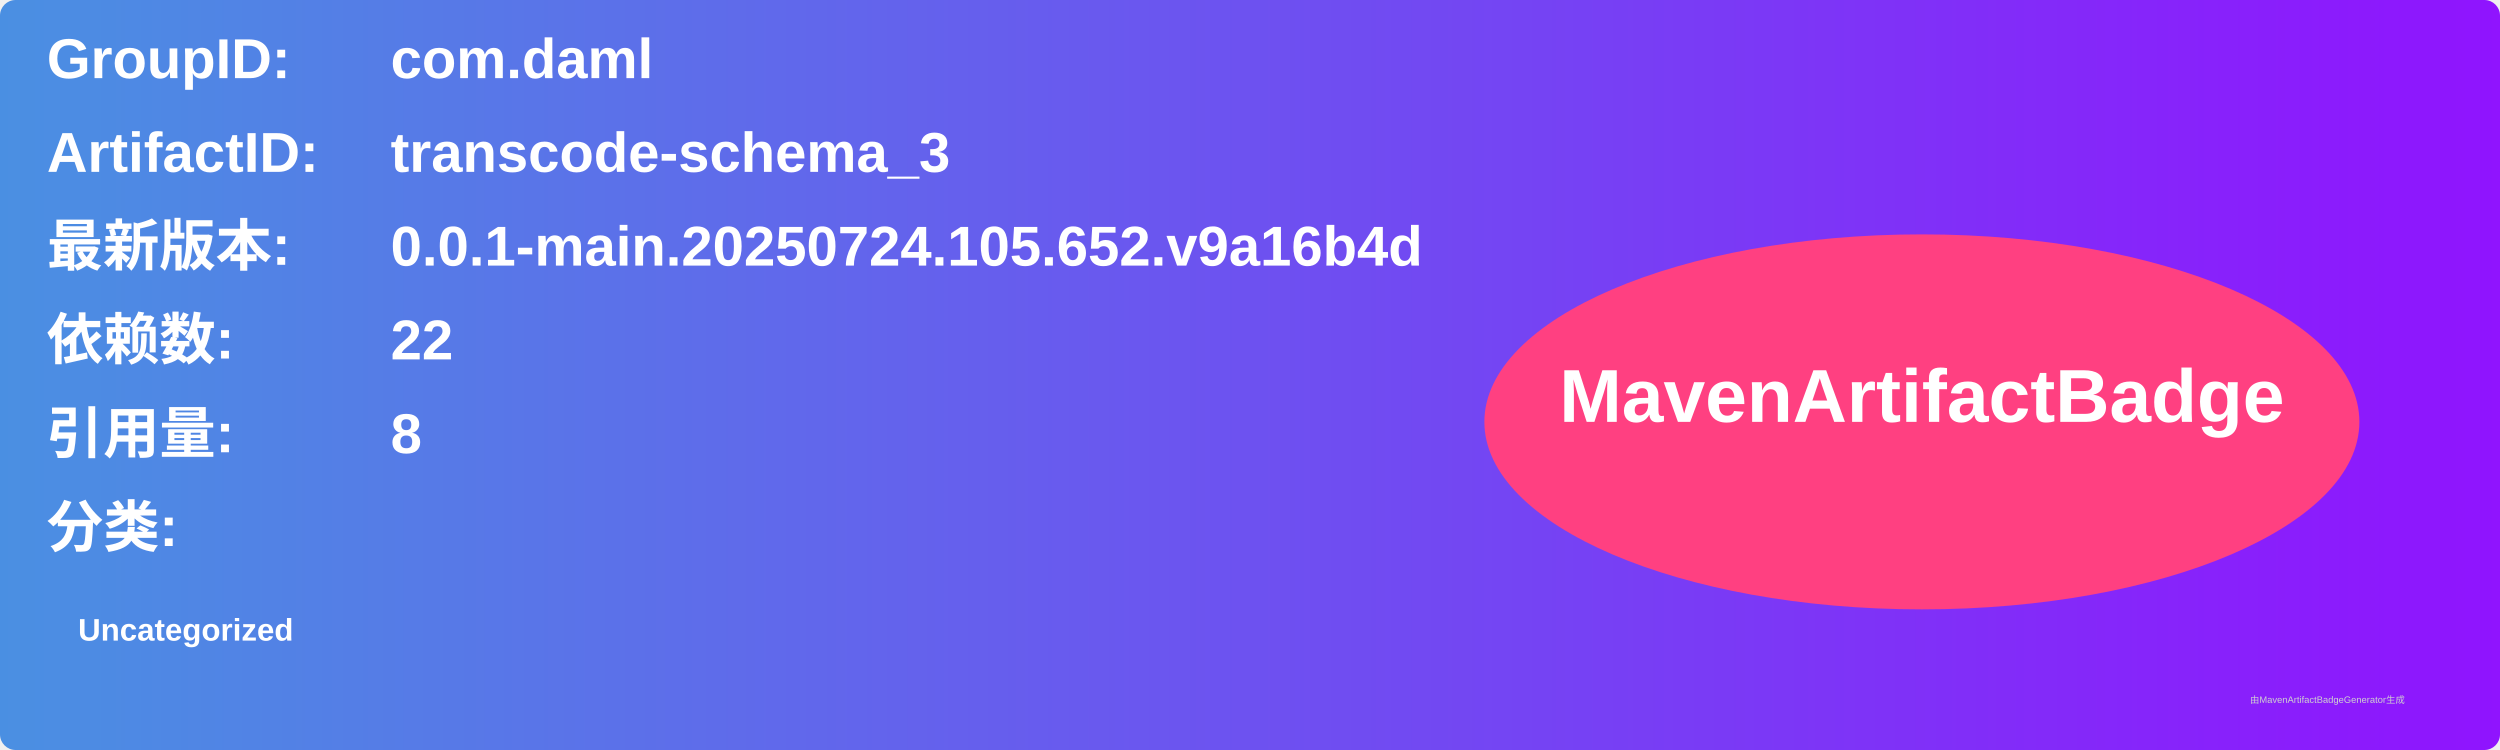
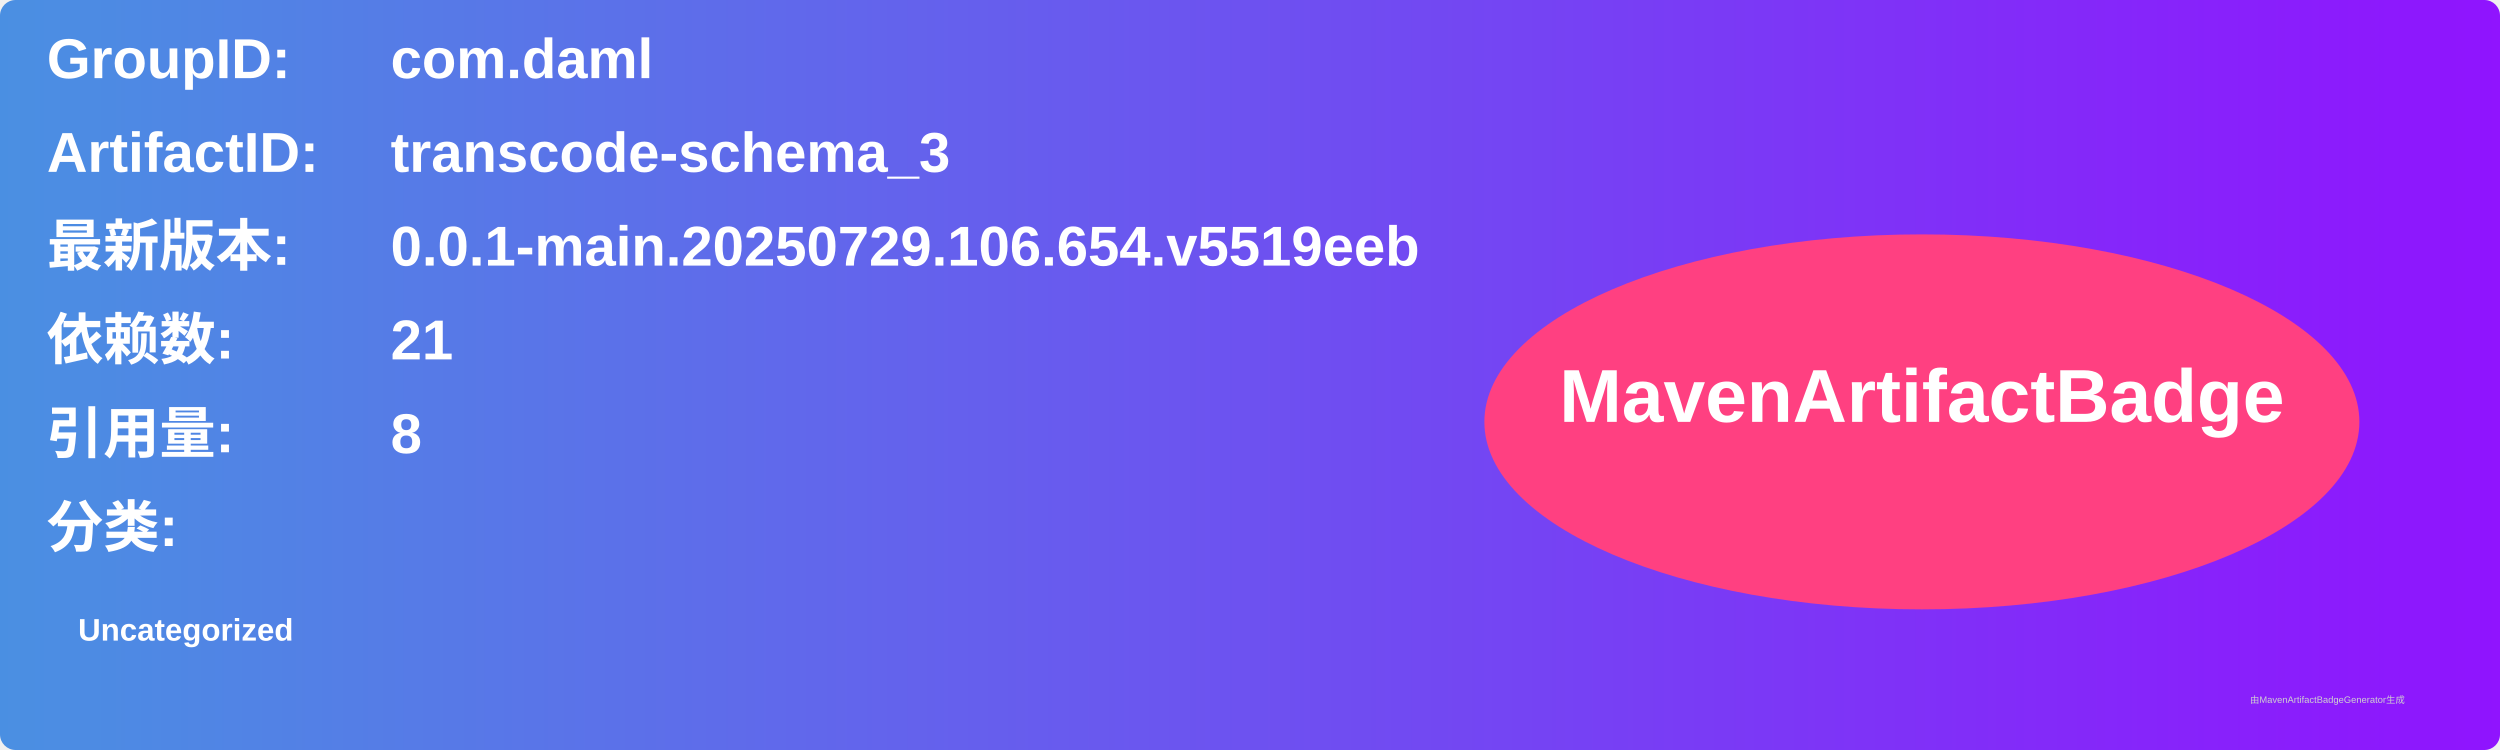
<svg xmlns="http://www.w3.org/2000/svg" width="800" height="240" viewBox="0 0 800 240">
  <linearGradient id="grad" x1="0%" y1="0%" x2="100%" y2="0%">
    <stop offset="0%" stop-color="#4a90e2" />
    <stop offset="100%" stop-color="#9013fe" />
  </linearGradient>
  <rect width="100%" height="100%" rx="5" ry="5" fill="url(#grad)" />
  <g transform="translate(15, 15)">
    <text x="0" y="10" font-family="Arial" font-size="18" fill="white" font-weight="bold" width="260">GroupID:</text>
    <text x="110" y="10" font-family="Arial" font-size="18" fill="white" font-weight="bold" width="460">com.daml</text>
    <text x="0" y="40" font-family="Arial" font-size="18" fill="white" font-weight="bold" width="260">ArtifactID:</text>
    <text x="110" y="40" font-family="Arial" font-size="18" fill="white" font-weight="bold" width="460">transcode-schema_3</text>
    <text x="0" y="70" font-family="Arial" font-size="18" fill="white" font-weight="bold">最新版本:</text>
    <text x="110" y="70" font-family="Arial" font-size="18" fill="white" font-weight="bold">
-       <tspan font-weight="bold">0.0.1-main.20250724.105.652.v9a16b4d</tspan>
+       <tspan font-weight="bold">0.0.1-main.20250729.106.654.v5519eeb</tspan>
    </text>
    <text x="0" y="100" font-family="Arial" font-size="18" fill="white" font-weight="bold">依赖数: </text>
    <text x="110" y="100" font-family="Arial" font-size="18" fill="white">
-       <tspan font-weight="bold">22</tspan>
+       <tspan font-weight="bold">21</tspan>
    </text>
    <text x="0" y="130" font-family="Arial" font-size="18" fill="white" font-weight="bold">引用量: </text>
    <text x="110" y="130" font-family="Arial" font-size="18" fill="white">
      <tspan font-weight="bold">8</tspan>
    </text>
    <text x="0" y="160" font-family="Arial" font-size="18" fill="white" font-weight="bold">分类:</text>
    <text x="10" y="190" font-family="Arial" font-size="10" fill="white">
      <tspan font-weight="bold">Uncategorized</tspan>
    </text>
    <ellipse cx="600" cy="120" rx="140" ry="60" fill="#ff4081" />
    <text x="600" y="120" text-anchor="middle" font-family="Arial" font-size="24" fill="white" font-weight="bold">MavenArtifactBadge</text>
  </g>
  <text x="720" y="225" font-family="Arial" font-size="3" fill="#d0d0d0">由MavenArtifactBadgeGenerator生成</text>
</svg>
